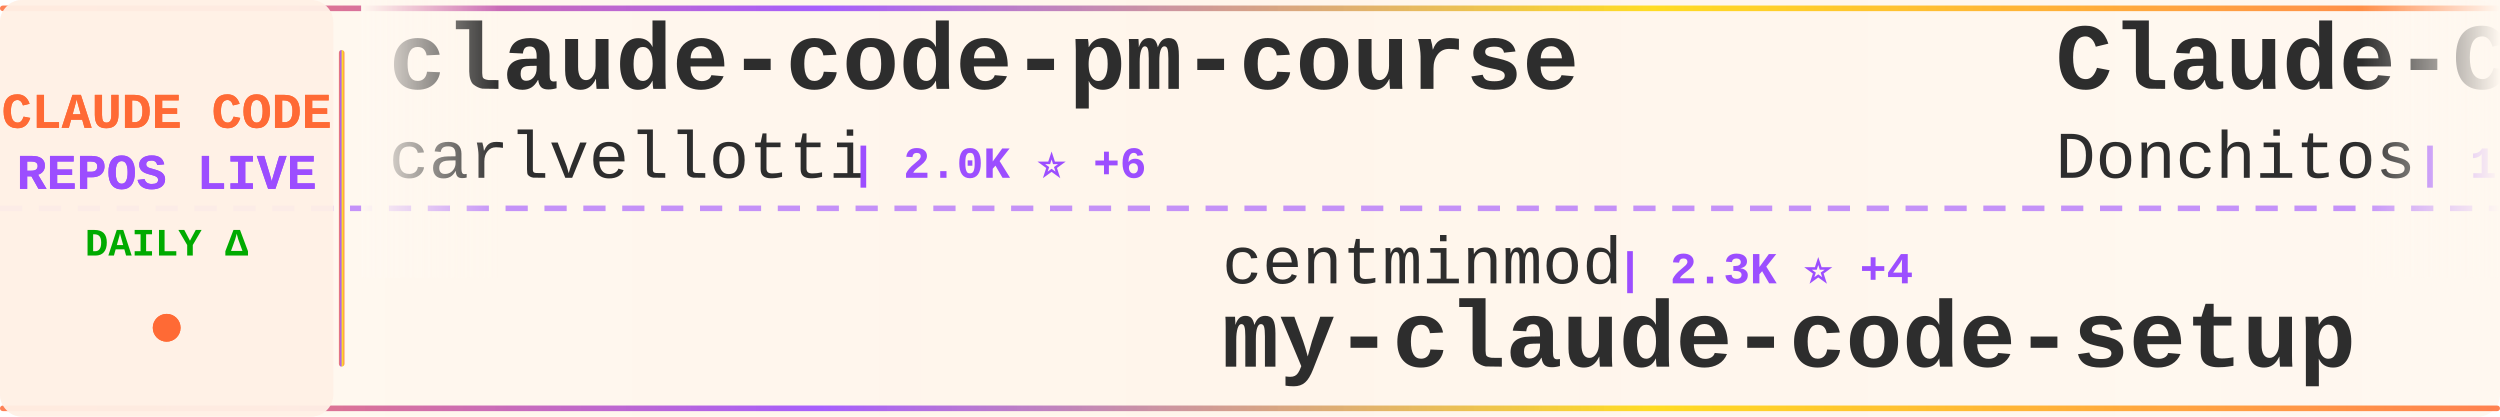
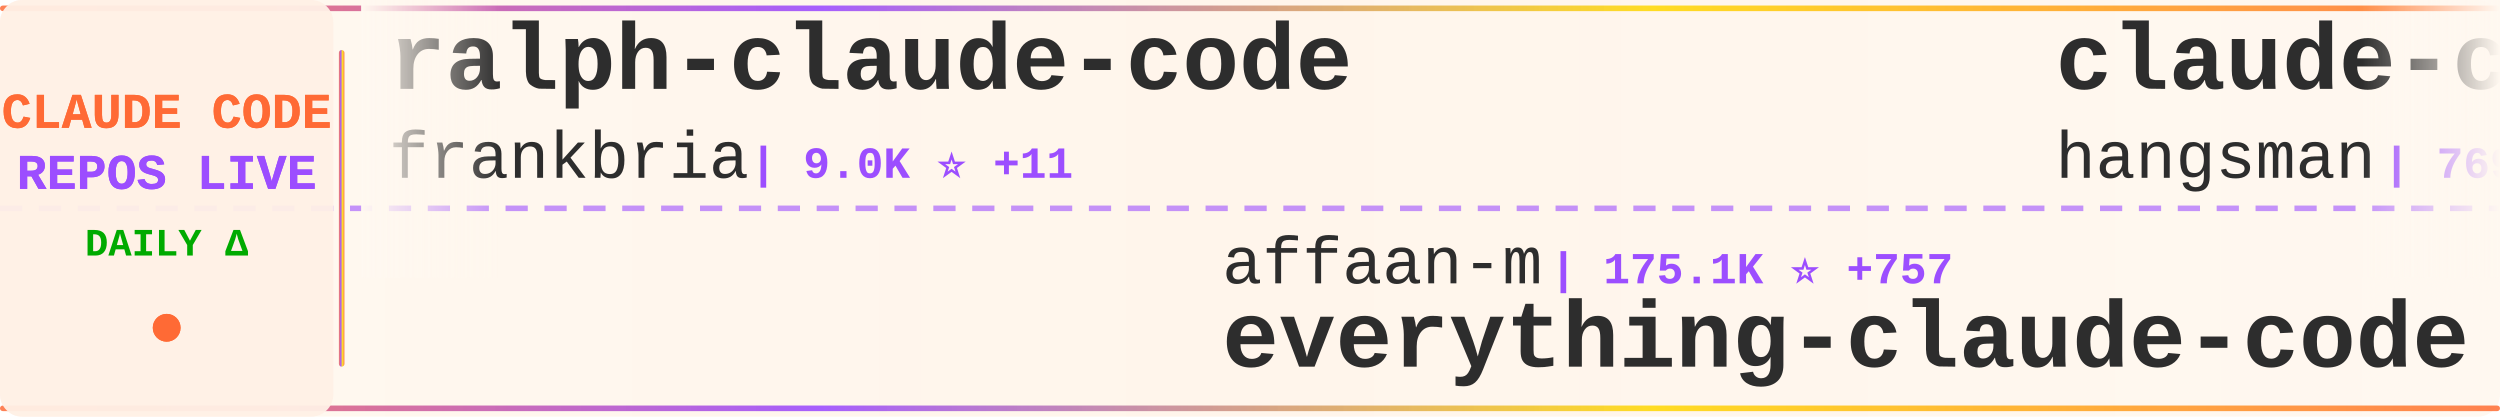
<svg xmlns="http://www.w3.org/2000/svg" width="900" height="150">
  <defs>
    <linearGradient id="tickerBg" x1="0%" y1="0%" x2="100%" y2="0%">
      <stop offset="0%" style="stop-color:#fff8f0;stop-opacity:0.98" />
      <stop offset="50%" style="stop-color:#fff5eb;stop-opacity:1" />
      <stop offset="100%" style="stop-color:#fff8f0;stop-opacity:0.98" />
    </linearGradient>
    <linearGradient id="borderGrad" x1="0%" y1="0%" x2="100%" y2="0%">
      <stop offset="0%" style="stop-color:#FF6B35;stop-opacity:0.85">
        <animate attributeName="stop-opacity" values="0.85;1;0.85" dur="2s" repeatCount="indefinite" />
      </stop>
      <stop offset="33%" style="stop-color:#9C4EFF;stop-opacity:0.9">
        <animate attributeName="stop-opacity" values="0.9;1;0.9" dur="2.2s" repeatCount="indefinite" />
      </stop>
      <stop offset="66%" style="stop-color:#FFD700;stop-opacity:0.85">
        <animate attributeName="stop-opacity" values="0.85;1;0.85" dur="1.8s" repeatCount="indefinite" />
      </stop>
      <stop offset="100%" style="stop-color:#FF6B35;stop-opacity:0.85">
        <animate attributeName="stop-opacity" values="0.85;1;0.85" dur="2s" repeatCount="indefinite" />
      </stop>
    </linearGradient>
    <filter id="textGlow">
      <feGaussianBlur stdDeviation="0.15" result="coloredBlur" />
      <feMerge>
        <feMergeNode in="coloredBlur" />
        <feMergeNode in="SourceGraphic" />
      </feMerge>
    </filter>
    <filter id="metricGlow">
      <feGaussianBlur stdDeviation="0.2" result="coloredBlur" />
      <feMerge>
        <feMergeNode in="coloredBlur" />
        <feMergeNode in="SourceGraphic" />
      </feMerge>
    </filter>
    <linearGradient id="leftFade" x1="0%" y1="0%" x2="100%" y2="0%">
      <stop offset="0%" style="stop-color:#fff8f0;stop-opacity:1" />
      <stop offset="100%" style="stop-color:#fff8f0;stop-opacity:0" />
    </linearGradient>
    <linearGradient id="rightFade" x1="0%" y1="0%" x2="100%" y2="0%">
      <stop offset="0%" style="stop-color:#fff8f0;stop-opacity:0" />
      <stop offset="100%" style="stop-color:#fff8f0;stop-opacity:1" />
    </linearGradient>
  </defs>
  <rect width="900" height="150" fill="url(#tickerBg)" rx="8" />
  <rect x="0" y="2" width="900" height="2" fill="url(#borderGrad)" rx="1" />
  <rect x="0" y="146" width="900" height="2" fill="url(#borderGrad)" rx="1" />
  <line x1="0" y1="75" x2="900" y2="75" stroke="#9C4EFF" stroke-width="2" stroke-dasharray="8 6" opacity="0.6" />
  <rect x="0" y="0" width="120" height="150" fill="#fff0e6" opacity="0.95" rx="8" />
  <text x="60" y="46" font-family="'Courier New', monospace" font-size="18" font-weight="bold" fill="#FF6B35" text-anchor="middle" filter="url(#textGlow)">
    CLAUDE CODE
  </text>
  <text x="60" y="68" font-family="'Courier New', monospace" font-size="18" font-weight="bold" fill="#9C4EFF" text-anchor="middle" filter="url(#textGlow)">
    REPOS LIVE
  </text>
  <text x="60" y="92" font-family="'Courier New', monospace" font-size="14" font-weight="bold" fill="#00aa00" text-anchor="middle">
    DAILY Δ
  </text>
  <circle cx="60" cy="118" r="5" fill="#FF6B35" filter="url(#metricGlow)">
    <animate attributeName="r" values="4;6;4" dur="1.5s" repeatCount="indefinite" />
    <animate attributeName="opacity" values="0.6;1;0.6" dur="1.5s" repeatCount="indefinite" />
  </circle>
  <rect x="122" y="18" width="2" height="114" fill="url(#borderGrad)" rx="1" />
  <clipPath id="tickerClip">
    <rect x="130" y="0" width="770" height="150" />
  </clipPath>
  <g clip-path="url(#tickerClip)">
    <g id="tickerItems">
      <animateTransform attributeName="transform" attributeType="XML" type="translate" from="0 0" to="-3000 0" dur="54s" repeatCount="indefinite" />
      <g transform="translate(0, 0)">
-         <text x="140" y="32" font-family="'Courier New', monospace" font-size="34" font-weight="bold" fill="#2d2d2d">claude-code-pm-course</text>
-         <text x="140" y="64" font-family="'Courier New', monospace" font-size="24" font-weight="normal" fill="#2d2d2d" opacity="1.0">carlvellotti</text>
-         <text x="306" y="64" font-family="'Courier New', monospace" font-size="16" font-weight="bold" fill="#9C4EFF"> | 2.0K ⭐ +6</text>
+         <text x="140" y="32" font-family="'Courier New', monospace" font-size="34" font-weight="bold" fill="#2d2d2d">ralph-claude-code</text>
+         <text x="140" y="64" font-family="'Courier New', monospace" font-size="24" font-weight="normal" fill="#2d2d2d" opacity="1.0">frankbria</text>
+         <text x="270" y="64" font-family="'Courier New', monospace" font-size="16" font-weight="bold" fill="#9C4EFF"> | 9.0K ⭐ +11</text>
      </g>
      <g transform="translate(300, 0)">
-         <text x="140" y="102" font-family="'Courier New', monospace" font-size="24" font-weight="normal" fill="#2d2d2d" opacity="1.0">centminmod</text>
-         <text x="282" y="102" font-family="'Courier New', monospace" font-size="16" font-weight="bold" fill="#9C4EFF"> | 2.3K ⭐ +4</text>
-         <text x="140" y="132" font-family="'Courier New', monospace" font-size="34" font-weight="bold" fill="#2d2d2d">my-claude-code-setup</text>
+         <text x="140" y="102" font-family="'Courier New', monospace" font-size="24" font-weight="normal" fill="#2d2d2d" opacity="1.0">affaan-m</text>
+         <text x="258" y="102" font-family="'Courier New', monospace" font-size="16" font-weight="bold" fill="#9C4EFF"> | 175.1K ⭐ +757</text>
+         <text x="140" y="132" font-family="'Courier New', monospace" font-size="34" font-weight="bold" fill="#2d2d2d">everything-claude-code</text>
      </g>
      <g transform="translate(600, 0)">
-         <text x="140" y="32" font-family="'Courier New', monospace" font-size="34" font-weight="bold" fill="#2d2d2d">Claude-Code-Game-Studios</text>
-         <text x="140" y="64" font-family="'Courier New', monospace" font-size="24" font-weight="normal" fill="#2d2d2d" opacity="1.0">Donchitos</text>
-         <text x="270" y="64" font-family="'Courier New', monospace" font-size="16" font-weight="bold" fill="#9C4EFF"> | 17.5K ⭐ +134</text>
+         <text x="140" y="32" font-family="'Courier New', monospace" font-size="34" font-weight="bold" fill="#2d2d2d">claude-code-source</text>
+         <text x="140" y="64" font-family="'Courier New', monospace" font-size="24" font-weight="normal" fill="#2d2d2d" opacity="1.0">hangsman</text>
+         <text x="258" y="64" font-family="'Courier New', monospace" font-size="16" font-weight="bold" fill="#9C4EFF"> | 769 ⭐ +2</text>
      </g>
      <g transform="translate(900, 0)">
+         <text x="140" y="102" font-family="'Courier New', monospace" font-size="24" font-weight="normal" fill="#2d2d2d" opacity="1.0">Yuyz0112</text>
+         <text x="258" y="102" font-family="'Courier New', monospace" font-size="16" font-weight="bold" fill="#9C4EFF"> | 2.4K ⭐ +1</text>
+         <text x="140" y="132" font-family="'Courier New', monospace" font-size="34" font-weight="bold" fill="#2d2d2d">claude-code-reverse</text>
+       </g>
+       <g transform="translate(1200, 0)">
+         <text x="140" y="32" font-family="'Courier New', monospace" font-size="34" font-weight="bold" fill="#2d2d2d">claude-howto</text>
+         <text x="140" y="64" font-family="'Courier New', monospace" font-size="24" font-weight="normal" fill="#2d2d2d" opacity="1.0">luongnv89</text>
+         <text x="270" y="64" font-family="'Courier New', monospace" font-size="16" font-weight="bold" fill="#9C4EFF"> | 31.6K ⭐ +187</text>
+       </g>
+       <g transform="translate(1500, 0)">
        <text x="140" y="102" font-family="'Courier New', monospace" font-size="24" font-weight="normal" fill="#2d2d2d" opacity="1.0">forrestchang</text>
-         <text x="306" y="102" font-family="'Courier New', monospace" font-size="16" font-weight="bold" fill="#9C4EFF"> | 117.7K ⭐ +2.4K</text>
+         <text x="306" y="102" font-family="'Courier New', monospace" font-size="16" font-weight="bold" fill="#9C4EFF"> | 118.0K ⭐ +2.3K</text>
        <text x="140" y="132" font-family="'Courier New', monospace" font-size="34" font-weight="bold" fill="#2d2d2d">andrej-karpathy-skills</text>
      </g>
-       <g transform="translate(1200, 0)">
-         <text x="140" y="32" font-family="'Courier New', monospace" font-size="34" font-weight="bold" fill="#2d2d2d">claude-code-webui</text>
-         <text x="140" y="64" font-family="'Courier New', monospace" font-size="24" font-weight="normal" fill="#2d2d2d" opacity="1.0">sugyan</text>
-         <text x="234" y="64" font-family="'Courier New', monospace" font-size="16" font-weight="bold" fill="#9C4EFF"> | 1.1K ⭐ +2</text>
-       </g>
-       <g transform="translate(1500, 0)">
-         <text x="140" y="102" font-family="'Courier New', monospace" font-size="24" font-weight="normal" fill="#2d2d2d" opacity="1.0">ding113</text>
-         <text x="246" y="102" font-family="'Courier New', monospace" font-size="16" font-weight="bold" fill="#9C4EFF"> | 2.8K ⭐ +14</text>
-         <text x="140" y="132" font-family="'Courier New', monospace" font-size="34" font-weight="bold" fill="#2d2d2d">claude-code-hub</text>
-       </g>
      <g transform="translate(1800, 0)">
-         <text x="140" y="32" font-family="'Courier New', monospace" font-size="34" font-weight="bold" fill="#2d2d2d">claude-code-sourcemap</text>
-         <text x="140" y="64" font-family="'Courier New', monospace" font-size="24" font-weight="normal" fill="#2d2d2d" opacity="1.0">ChinaSiro</text>
-         <text x="270" y="64" font-family="'Courier New', monospace" font-size="16" font-weight="bold" fill="#9C4EFF"> | 9.1K ⭐ +16</text>
+         <text x="140" y="32" font-family="'Courier New', monospace" font-size="34" font-weight="bold" fill="#2d2d2d">skills</text>
+         <text x="140" y="64" font-family="'Courier New', monospace" font-size="24" font-weight="normal" fill="#2d2d2d" opacity="1.0">anthropics</text>
+         <text x="282" y="64" font-family="'Courier New', monospace" font-size="16" font-weight="bold" fill="#9C4EFF"> | 129.5K ⭐ +623</text>
      </g>
      <g transform="translate(2100, 0)">
-         <text x="140" y="102" font-family="'Courier New', monospace" font-size="24" font-weight="normal" fill="#2d2d2d" opacity="1.0">Maciek-roboblog</text>
-         <text x="342" y="102" font-family="'Courier New', monospace" font-size="16" font-weight="bold" fill="#9C4EFF"> | 7.9K ⭐ +10</text>
-         <text x="140" y="132" font-family="'Courier New', monospace" font-size="34" font-weight="bold" fill="#2d2d2d">Claude-Code-Usage-Monito...</text>
+         <text x="140" y="102" font-family="'Courier New', monospace" font-size="24" font-weight="normal" fill="#2d2d2d" opacity="1.0">anthropics</text>
+         <text x="282" y="102" font-family="'Courier New', monospace" font-size="16" font-weight="bold" fill="#9C4EFF"> | 7.5K ⭐ +22</text>
+         <text x="140" y="132" font-family="'Courier New', monospace" font-size="34" font-weight="bold" fill="#2d2d2d">claude-code-action</text>
      </g>
      <g transform="translate(2400, 0)">
-         <text x="140" y="32" font-family="'Courier New', monospace" font-size="34" font-weight="bold" fill="#2d2d2d">claude-code-hooks-master...</text>
-         <text x="140" y="64" font-family="'Courier New', monospace" font-size="24" font-weight="normal" fill="#2d2d2d" opacity="1.0">disler</text>
-         <text x="234" y="64" font-family="'Courier New', monospace" font-size="16" font-weight="bold" fill="#9C4EFF"> | 3.6K ⭐ +8</text>
+         <text x="140" y="32" font-family="'Courier New', monospace" font-size="34" font-weight="bold" fill="#2d2d2d">antigravity-awesome-skil...</text>
+         <text x="140" y="64" font-family="'Courier New', monospace" font-size="24" font-weight="normal" fill="#2d2d2d" opacity="1.0">sickn33</text>
+         <text x="246" y="64" font-family="'Courier New', monospace" font-size="16" font-weight="bold" fill="#9C4EFF"> | 36.7K ⭐ +154</text>
      </g>
      <g transform="translate(2700, 0)">
-         <text x="140" y="102" font-family="'Courier New', monospace" font-size="24" font-weight="normal" fill="#2d2d2d" opacity="1.0">liuup</text>
-         <text x="222" y="102" font-family="'Courier New', monospace" font-size="16" font-weight="bold" fill="#9C4EFF"> | 2.3K ⭐ +33</text>
-         <text x="140" y="132" font-family="'Courier New', monospace" font-size="34" font-weight="bold" fill="#2d2d2d">claude-code-analysis</text>
+         <text x="140" y="102" font-family="'Courier New', monospace" font-size="24" font-weight="normal" fill="#2d2d2d" opacity="1.0">darcyegb</text>
+         <text x="258" y="102" font-family="'Courier New', monospace" font-size="16" font-weight="bold" fill="#9C4EFF"> | 684 ⭐ +1</text>
+         <text x="140" y="132" font-family="'Courier New', monospace" font-size="34" font-weight="bold" fill="#2d2d2d">ClaudeCodeAgents</text>
      </g>
      <g transform="translate(3000, 0)">
-         <text x="140" y="32" font-family="'Courier New', monospace" font-size="34" font-weight="bold" fill="#2d2d2d">claude-code-pm-course</text>
-         <text x="140" y="64" font-family="'Courier New', monospace" font-size="24" font-weight="normal" fill="#2d2d2d" opacity="1.0">carlvellotti</text>
-         <text x="306" y="64" font-family="'Courier New', monospace" font-size="16" font-weight="bold" fill="#9C4EFF"> | 2.0K ⭐ +6</text>
+         <text x="140" y="32" font-family="'Courier New', monospace" font-size="34" font-weight="bold" fill="#2d2d2d">ralph-claude-code</text>
+         <text x="140" y="64" font-family="'Courier New', monospace" font-size="24" font-weight="normal" fill="#2d2d2d" opacity="1.0">frankbria</text>
+         <text x="270" y="64" font-family="'Courier New', monospace" font-size="16" font-weight="bold" fill="#9C4EFF"> | 9.0K ⭐ +11</text>
      </g>
      <g transform="translate(3300, 0)">
-         <text x="140" y="102" font-family="'Courier New', monospace" font-size="24" font-weight="normal" fill="#2d2d2d" opacity="1.0">centminmod</text>
-         <text x="282" y="102" font-family="'Courier New', monospace" font-size="16" font-weight="bold" fill="#9C4EFF"> | 2.3K ⭐ +4</text>
-         <text x="140" y="132" font-family="'Courier New', monospace" font-size="34" font-weight="bold" fill="#2d2d2d">my-claude-code-setup</text>
+         <text x="140" y="102" font-family="'Courier New', monospace" font-size="24" font-weight="normal" fill="#2d2d2d" opacity="1.0">affaan-m</text>
+         <text x="258" y="102" font-family="'Courier New', monospace" font-size="16" font-weight="bold" fill="#9C4EFF"> | 175.1K ⭐ +757</text>
+         <text x="140" y="132" font-family="'Courier New', monospace" font-size="34" font-weight="bold" fill="#2d2d2d">everything-claude-code</text>
      </g>
      <g transform="translate(3600, 0)">
-         <text x="140" y="32" font-family="'Courier New', monospace" font-size="34" font-weight="bold" fill="#2d2d2d">Claude-Code-Game-Studios</text>
-         <text x="140" y="64" font-family="'Courier New', monospace" font-size="24" font-weight="normal" fill="#2d2d2d" opacity="1.0">Donchitos</text>
-         <text x="270" y="64" font-family="'Courier New', monospace" font-size="16" font-weight="bold" fill="#9C4EFF"> | 17.5K ⭐ +134</text>
+         <text x="140" y="32" font-family="'Courier New', monospace" font-size="34" font-weight="bold" fill="#2d2d2d">claude-code-source</text>
+         <text x="140" y="64" font-family="'Courier New', monospace" font-size="24" font-weight="normal" fill="#2d2d2d" opacity="1.0">hangsman</text>
+         <text x="258" y="64" font-family="'Courier New', monospace" font-size="16" font-weight="bold" fill="#9C4EFF"> | 769 ⭐ +2</text>
      </g>
      <g transform="translate(3900, 0)">
-         <text x="140" y="102" font-family="'Courier New', monospace" font-size="24" font-weight="normal" fill="#2d2d2d" opacity="1.0">forrestchang</text>
-         <text x="306" y="102" font-family="'Courier New', monospace" font-size="16" font-weight="bold" fill="#9C4EFF"> | 117.7K ⭐ +2.4K</text>
-         <text x="140" y="132" font-family="'Courier New', monospace" font-size="34" font-weight="bold" fill="#2d2d2d">andrej-karpathy-skills</text>
+         <text x="140" y="102" font-family="'Courier New', monospace" font-size="24" font-weight="normal" fill="#2d2d2d" opacity="1.0">Yuyz0112</text>
+         <text x="258" y="102" font-family="'Courier New', monospace" font-size="16" font-weight="bold" fill="#9C4EFF"> | 2.4K ⭐ +1</text>
+         <text x="140" y="132" font-family="'Courier New', monospace" font-size="34" font-weight="bold" fill="#2d2d2d">claude-code-reverse</text>
      </g>
    </g>
  </g>
  <rect x="130" y="0" width="50" height="100" fill="url(#leftFade)" />
  <rect x="850" y="0" width="50" height="100" fill="url(#rightFade)" />
</svg>
